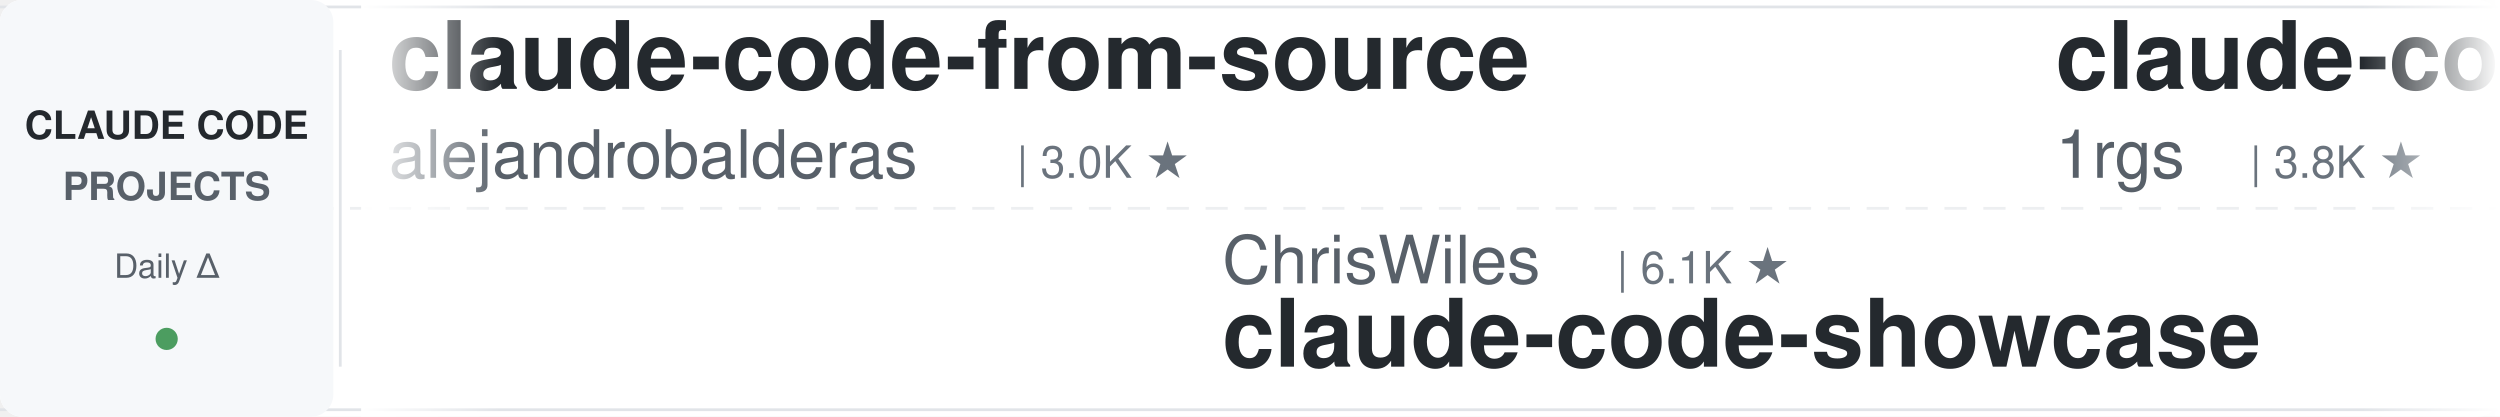
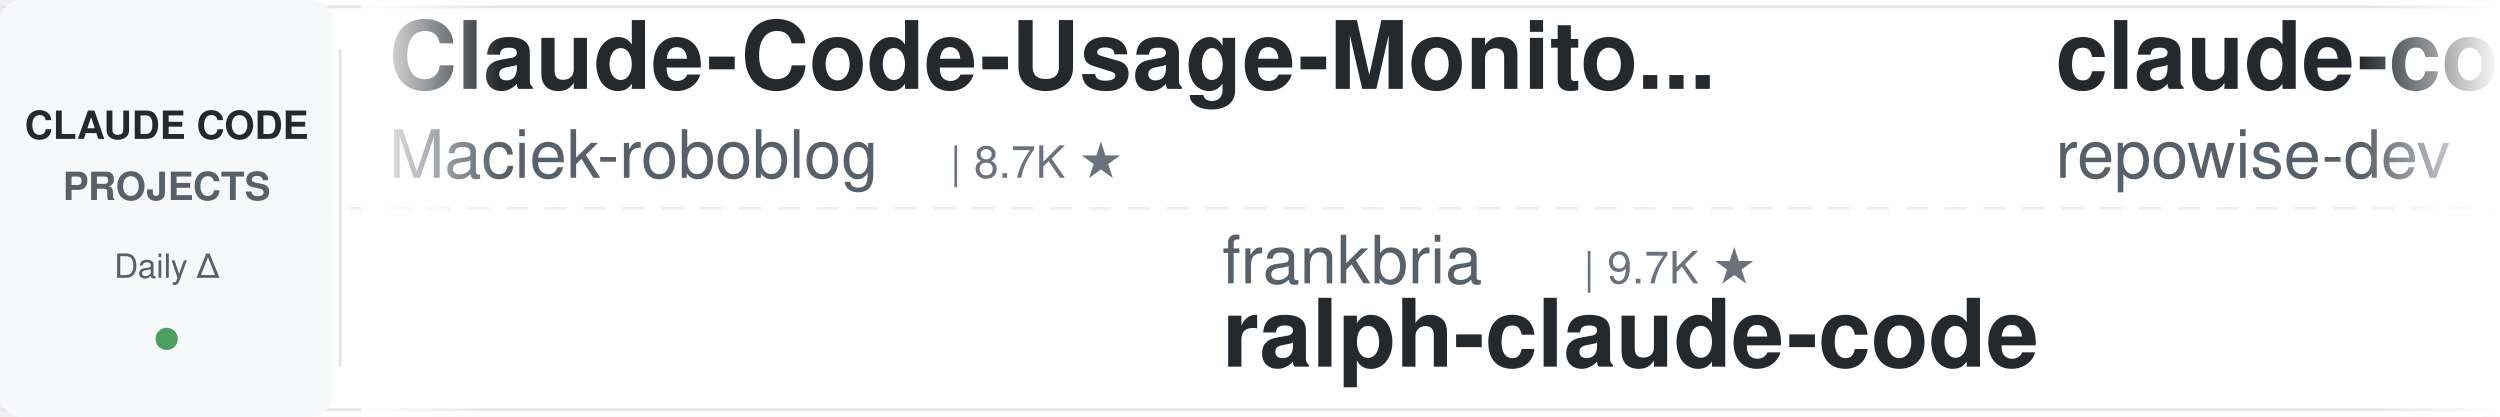
<svg xmlns="http://www.w3.org/2000/svg" width="900" height="150">
  <defs>
    <linearGradient id="leftFade" x1="0%" y1="0%" x2="100%" y2="0%">
      <stop offset="0%" style="stop-color:#ffffff;stop-opacity:1" />
      <stop offset="100%" style="stop-color:#ffffff;stop-opacity:0" />
    </linearGradient>
    <linearGradient id="rightFade" x1="0%" y1="0%" x2="100%" y2="0%">
      <stop offset="0%" style="stop-color:#ffffff;stop-opacity:0" />
      <stop offset="100%" style="stop-color:#ffffff;stop-opacity:1" />
    </linearGradient>
  </defs>
  <rect width="900" height="150" fill="#ffffff" rx="8" />
  <rect x="0" y="2" width="900" height="1" fill="#e1e4e8" />
  <rect x="0" y="147" width="900" height="1" fill="#e1e4e8" />
  <line x1="0" y1="75" x2="900" y2="75" stroke="#e1e4e8" stroke-width="1" stroke-dasharray="8 6" opacity="0.6" />
  <rect x="0" y="0" width="120" height="150" fill="#f6f8fa" rx="8" />
  <text x="60" y="50" font-family="-apple-system, BlinkMacSystemFont, 'Segoe UI', Helvetica, Arial, sans-serif" font-size="14" font-weight="600" fill="#24292e" text-anchor="middle">CLAUDE CODE</text>
  <text x="60" y="72" font-family="-apple-system, BlinkMacSystemFont, 'Segoe UI', Helvetica, Arial, sans-serif" font-size="14" font-weight="600" fill="#586069" text-anchor="middle">PROJECTS</text>
  <text x="60" y="100" font-family="-apple-system, BlinkMacSystemFont, 'Segoe UI', Helvetica, Arial, sans-serif" font-size="12" font-weight="500" fill="#586069" text-anchor="middle">Daily Δ</text>
  <circle cx="60" cy="122" r="4" fill="#22863a" opacity="0.8" />
  <rect x="122" y="18" width="1" height="114" fill="#e1e4e8" />
  <clipPath id="tickerClip">
    <rect x="130" y="0" width="770" height="150" />
  </clipPath>
  <g clip-path="url(#tickerClip)">
    <g id="tickerItems">
      <animateTransform attributeName="transform" attributeType="XML" type="translate" from="0 0" to="-3000 0" dur="54s" repeatCount="indefinite" />
      <g transform="translate(0, 0)">
+         <text x="140" y="32" font-family="-apple-system, BlinkMacSystemFont, 'Segoe UI', Helvetica, Arial, sans-serif" font-size="34" font-weight="600" fill="#24292e">Claude-Code-Usage-Monito...</text>
+         <text x="140" y="64" font-family="-apple-system, BlinkMacSystemFont, 'Segoe UI', Helvetica, Arial, sans-serif" font-size="24" font-weight="400" fill="#586069">Maciek-roboblog</text>
+         <text x="342" y="64" font-family="-apple-system, BlinkMacSystemFont, 'Segoe UI', Helvetica, Arial, sans-serif" font-size="16" font-weight="500" fill="#6a737d">| 8.7K ★</text>
+       </g>
+       <g transform="translate(300, 0)">
+         <text x="140" y="102" font-family="-apple-system, BlinkMacSystemFont, 'Segoe UI', Helvetica, Arial, sans-serif" font-size="24" font-weight="400" fill="#586069">frankbria</text>
+         <text x="270" y="102" font-family="-apple-system, BlinkMacSystemFont, 'Segoe UI', Helvetica, Arial, sans-serif" font-size="16" font-weight="500" fill="#6a737d">| 9.7K ★</text>
+         <text x="140" y="132" font-family="-apple-system, BlinkMacSystemFont, 'Segoe UI', Helvetica, Arial, sans-serif" font-size="34" font-weight="600" fill="#24292e">ralph-claude-code</text>
+       </g>
+       <g transform="translate(600, 0)">
+         <text x="140" y="32" font-family="-apple-system, BlinkMacSystemFont, 'Segoe UI', Helvetica, Arial, sans-serif" font-size="34" font-weight="600" fill="#24292e">claude-code-prompts</text>
+         <text x="140" y="64" font-family="-apple-system, BlinkMacSystemFont, 'Segoe UI', Helvetica, Arial, sans-serif" font-size="24" font-weight="400" fill="#586069">repowise-dev</text>
+         <text x="306" y="64" font-family="-apple-system, BlinkMacSystemFont, 'Segoe UI', Helvetica, Arial, sans-serif" font-size="16" font-weight="500" fill="#6a737d">| 1.2K ★</text>
+       </g>
+       <g transform="translate(900, 0)">
+         <text x="140" y="102" font-family="-apple-system, BlinkMacSystemFont, 'Segoe UI', Helvetica, Arial, sans-serif" font-size="24" font-weight="400" fill="#586069">hangsman</text>
+         <text x="258" y="102" font-family="-apple-system, BlinkMacSystemFont, 'Segoe UI', Helvetica, Arial, sans-serif" font-size="16" font-weight="500" fill="#6a737d">| 798 ★</text>
+         <text x="140" y="132" font-family="-apple-system, BlinkMacSystemFont, 'Segoe UI', Helvetica, Arial, sans-serif" font-size="34" font-weight="600" fill="#24292e">claude-code-source</text>
+       </g>
+       <g transform="translate(1200, 0)">
        <text x="140" y="32" font-family="-apple-system, BlinkMacSystemFont, 'Segoe UI', Helvetica, Arial, sans-serif" font-size="34" font-weight="600" fill="#24292e">claude-code-from-source</text>
        <text x="140" y="64" font-family="-apple-system, BlinkMacSystemFont, 'Segoe UI', Helvetica, Arial, sans-serif" font-size="24" font-weight="400" fill="#586069">alejandrobalderas</text>
        <text x="366" y="64" font-family="-apple-system, BlinkMacSystemFont, 'Segoe UI', Helvetica, Arial, sans-serif" font-size="16" font-weight="500" fill="#6a737d">| 3.0K ★</text>
      </g>
-       <g transform="translate(300, 0)">
-         <text x="140" y="102" font-family="-apple-system, BlinkMacSystemFont, 'Segoe UI', Helvetica, Arial, sans-serif" font-size="24" font-weight="400" fill="#586069">ChrisWiles</text>
-         <text x="282" y="102" font-family="-apple-system, BlinkMacSystemFont, 'Segoe UI', Helvetica, Arial, sans-serif" font-size="16" font-weight="500" fill="#6a737d">| 6.1K ★</text>
-         <text x="140" y="132" font-family="-apple-system, BlinkMacSystemFont, 'Segoe UI', Helvetica, Arial, sans-serif" font-size="34" font-weight="600" fill="#24292e">claude-code-showcase</text>
-       </g>
-       <g transform="translate(600, 0)">
-         <text x="140" y="32" font-family="-apple-system, BlinkMacSystemFont, 'Segoe UI', Helvetica, Arial, sans-serif" font-size="34" font-weight="600" fill="#24292e">claude-code-proxy</text>
-         <text x="140" y="64" font-family="-apple-system, BlinkMacSystemFont, 'Segoe UI', Helvetica, Arial, sans-serif" font-size="24" font-weight="400" fill="#586069">1rgs</text>
-         <text x="210" y="64" font-family="-apple-system, BlinkMacSystemFont, 'Segoe UI', Helvetica, Arial, sans-serif" font-size="16" font-weight="500" fill="#6a737d">| 3.8K ★</text>
-       </g>
-       <g transform="translate(900, 0)">
-         <text x="140" y="102" font-family="-apple-system, BlinkMacSystemFont, 'Segoe UI', Helvetica, Arial, sans-serif" font-size="24" font-weight="400" fill="#586069">rohitg00</text>
-         <text x="258" y="102" font-family="-apple-system, BlinkMacSystemFont, 'Segoe UI', Helvetica, Arial, sans-serif" font-size="16" font-weight="500" fill="#6a737d">| 2.7K ★</text>
-         <text x="140" y="132" font-family="-apple-system, BlinkMacSystemFont, 'Segoe UI', Helvetica, Arial, sans-serif" font-size="34" font-weight="600" fill="#24292e">awesome-claude-code-tool...</text>
-       </g>
-       <g transform="translate(1200, 0)">
-         <text x="140" y="32" font-family="-apple-system, BlinkMacSystemFont, 'Segoe UI', Helvetica, Arial, sans-serif" font-size="34" font-weight="600" fill="#24292e">claude_codex_bridge</text>
-         <text x="140" y="64" font-family="-apple-system, BlinkMacSystemFont, 'Segoe UI', Helvetica, Arial, sans-serif" font-size="24" font-weight="400" fill="#586069">SeemSeam</text>
-         <text x="258" y="64" font-family="-apple-system, BlinkMacSystemFont, 'Segoe UI', Helvetica, Arial, sans-serif" font-size="16" font-weight="500" fill="#6a737d">| 3.6K ★</text>
-       </g>
      <g transform="translate(1500, 0)">
-         <text x="140" y="102" font-family="-apple-system, BlinkMacSystemFont, 'Segoe UI', Helvetica, Arial, sans-serif" font-size="24" font-weight="400" fill="#586069">zebbern</text>
-         <text x="246" y="102" font-family="-apple-system, BlinkMacSystemFont, 'Segoe UI', Helvetica, Arial, sans-serif" font-size="16" font-weight="500" fill="#6a737d">| 4.7K ★</text>
-         <text x="140" y="132" font-family="-apple-system, BlinkMacSystemFont, 'Segoe UI', Helvetica, Arial, sans-serif" font-size="34" font-weight="600" fill="#24292e">claude-code-guide</text>
+         <text x="140" y="102" font-family="-apple-system, BlinkMacSystemFont, 'Segoe UI', Helvetica, Arial, sans-serif" font-size="24" font-weight="400" fill="#586069">jqueryscript</text>
+         <text x="306" y="102" font-family="-apple-system, BlinkMacSystemFont, 'Segoe UI', Helvetica, Arial, sans-serif" font-size="16" font-weight="500" fill="#6a737d">| 532 ★</text>
+         <text x="140" y="132" font-family="-apple-system, BlinkMacSystemFont, 'Segoe UI', Helvetica, Arial, sans-serif" font-size="34" font-weight="600" fill="#24292e">awesome-claude-code</text>
      </g>
      <g transform="translate(1800, 0)">
-         <text x="140" y="32" font-family="-apple-system, BlinkMacSystemFont, 'Segoe UI', Helvetica, Arial, sans-serif" font-size="34" font-weight="600" fill="#24292e">andrej-karpathy-skills</text>
-         <text x="140" y="64" font-family="-apple-system, BlinkMacSystemFont, 'Segoe UI', Helvetica, Arial, sans-serif" font-size="24" font-weight="400" fill="#586069">multica-ai</text>
-         <text x="282" y="64" font-family="-apple-system, BlinkMacSystemFont, 'Segoe UI', Helvetica, Arial, sans-serif" font-size="16" font-weight="500" fill="#6a737d">| 221.3K ★</text>
+         <text x="140" y="32" font-family="-apple-system, BlinkMacSystemFont, 'Segoe UI', Helvetica, Arial, sans-serif" font-size="34" font-weight="600" fill="#24292e">claude-code-tips</text>
+         <text x="140" y="64" font-family="-apple-system, BlinkMacSystemFont, 'Segoe UI', Helvetica, Arial, sans-serif" font-size="24" font-weight="400" fill="#586069">ykdojo</text>
+         <text x="234" y="64" font-family="-apple-system, BlinkMacSystemFont, 'Segoe UI', Helvetica, Arial, sans-serif" font-size="16" font-weight="500" fill="#6a737d">| 10.3K ★</text>
      </g>
      <g transform="translate(2100, 0)">
-         <text x="140" y="102" font-family="-apple-system, BlinkMacSystemFont, 'Segoe UI', Helvetica, Arial, sans-serif" font-size="24" font-weight="400" fill="#586069">disler</text>
-         <text x="234" y="102" font-family="-apple-system, BlinkMacSystemFont, 'Segoe UI', Helvetica, Arial, sans-serif" font-size="16" font-weight="500" fill="#6a737d">| 3.9K ★</text>
-         <text x="140" y="132" font-family="-apple-system, BlinkMacSystemFont, 'Segoe UI', Helvetica, Arial, sans-serif" font-size="34" font-weight="600" fill="#24292e">claude-code-hooks-master...</text>
+         <text x="140" y="102" font-family="-apple-system, BlinkMacSystemFont, 'Segoe UI', Helvetica, Arial, sans-serif" font-size="24" font-weight="400" fill="#586069">shanraisshan</text>
+         <text x="306" y="102" font-family="-apple-system, BlinkMacSystemFont, 'Segoe UI', Helvetica, Arial, sans-serif" font-size="16" font-weight="500" fill="#6a737d">| 67.8K ★</text>
+         <text x="140" y="132" font-family="-apple-system, BlinkMacSystemFont, 'Segoe UI', Helvetica, Arial, sans-serif" font-size="34" font-weight="600" fill="#24292e">claude-code-best-practic...</text>
      </g>
      <g transform="translate(2400, 0)">
-         <text x="140" y="32" font-family="-apple-system, BlinkMacSystemFont, 'Segoe UI', Helvetica, Arial, sans-serif" font-size="34" font-weight="600" fill="#24292e">claude-code-my-workflow</text>
-         <text x="140" y="64" font-family="-apple-system, BlinkMacSystemFont, 'Segoe UI', Helvetica, Arial, sans-serif" font-size="24" font-weight="400" fill="#586069">pedrohcgs</text>
-         <text x="270" y="64" font-family="-apple-system, BlinkMacSystemFont, 'Segoe UI', Helvetica, Arial, sans-serif" font-size="16" font-weight="500" fill="#6a737d">| 1.7K ★</text>
+         <text x="140" y="32" font-family="-apple-system, BlinkMacSystemFont, 'Segoe UI', Helvetica, Arial, sans-serif" font-size="34" font-weight="600" fill="#24292e">Claude-Code-Source-Study</text>
+         <text x="140" y="64" font-family="-apple-system, BlinkMacSystemFont, 'Segoe UI', Helvetica, Arial, sans-serif" font-size="24" font-weight="400" fill="#586069">luyao618</text>
+         <text x="258" y="64" font-family="-apple-system, BlinkMacSystemFont, 'Segoe UI', Helvetica, Arial, sans-serif" font-size="16" font-weight="500" fill="#6a737d">| 1.7K ★</text>
      </g>
      <g transform="translate(2700, 0)">
-         <text x="140" y="102" font-family="-apple-system, BlinkMacSystemFont, 'Segoe UI', Helvetica, Arial, sans-serif" font-size="24" font-weight="400" fill="#586069">Cranot</text>
-         <text x="234" y="102" font-family="-apple-system, BlinkMacSystemFont, 'Segoe UI', Helvetica, Arial, sans-serif" font-size="16" font-weight="500" fill="#6a737d">| 2.9K ★</text>
-         <text x="140" y="132" font-family="-apple-system, BlinkMacSystemFont, 'Segoe UI', Helvetica, Arial, sans-serif" font-size="34" font-weight="600" fill="#24292e">claude-code-guide</text>
+         <text x="140" y="102" font-family="-apple-system, BlinkMacSystemFont, 'Segoe UI', Helvetica, Arial, sans-serif" font-size="24" font-weight="400" fill="#586069">LING71671</text>
+         <text x="270" y="102" font-family="-apple-system, BlinkMacSystemFont, 'Segoe UI', Helvetica, Arial, sans-serif" font-size="16" font-weight="500" fill="#6a737d">| 970 ★</text>
+         <text x="140" y="132" font-family="-apple-system, BlinkMacSystemFont, 'Segoe UI', Helvetica, Arial, sans-serif" font-size="34" font-weight="600" fill="#24292e">Open-ClaudeCode</text>
      </g>
      <g transform="translate(3000, 0)">
-         <text x="140" y="32" font-family="-apple-system, BlinkMacSystemFont, 'Segoe UI', Helvetica, Arial, sans-serif" font-size="34" font-weight="600" fill="#24292e">claude-code-from-source</text>
-         <text x="140" y="64" font-family="-apple-system, BlinkMacSystemFont, 'Segoe UI', Helvetica, Arial, sans-serif" font-size="24" font-weight="400" fill="#586069">alejandrobalderas</text>
-         <text x="366" y="64" font-family="-apple-system, BlinkMacSystemFont, 'Segoe UI', Helvetica, Arial, sans-serif" font-size="16" font-weight="500" fill="#6a737d">| 3.0K ★</text>
+         <text x="140" y="32" font-family="-apple-system, BlinkMacSystemFont, 'Segoe UI', Helvetica, Arial, sans-serif" font-size="34" font-weight="600" fill="#24292e">Claude-Code-Usage-Monito...</text>
+         <text x="140" y="64" font-family="-apple-system, BlinkMacSystemFont, 'Segoe UI', Helvetica, Arial, sans-serif" font-size="24" font-weight="400" fill="#586069">Maciek-roboblog</text>
+         <text x="342" y="64" font-family="-apple-system, BlinkMacSystemFont, 'Segoe UI', Helvetica, Arial, sans-serif" font-size="16" font-weight="500" fill="#6a737d">| 8.7K ★</text>
      </g>
      <g transform="translate(3300, 0)">
-         <text x="140" y="102" font-family="-apple-system, BlinkMacSystemFont, 'Segoe UI', Helvetica, Arial, sans-serif" font-size="24" font-weight="400" fill="#586069">ChrisWiles</text>
-         <text x="282" y="102" font-family="-apple-system, BlinkMacSystemFont, 'Segoe UI', Helvetica, Arial, sans-serif" font-size="16" font-weight="500" fill="#6a737d">| 6.1K ★</text>
-         <text x="140" y="132" font-family="-apple-system, BlinkMacSystemFont, 'Segoe UI', Helvetica, Arial, sans-serif" font-size="34" font-weight="600" fill="#24292e">claude-code-showcase</text>
+         <text x="140" y="102" font-family="-apple-system, BlinkMacSystemFont, 'Segoe UI', Helvetica, Arial, sans-serif" font-size="24" font-weight="400" fill="#586069">frankbria</text>
+         <text x="270" y="102" font-family="-apple-system, BlinkMacSystemFont, 'Segoe UI', Helvetica, Arial, sans-serif" font-size="16" font-weight="500" fill="#6a737d">| 9.7K ★</text>
+         <text x="140" y="132" font-family="-apple-system, BlinkMacSystemFont, 'Segoe UI', Helvetica, Arial, sans-serif" font-size="34" font-weight="600" fill="#24292e">ralph-claude-code</text>
      </g>
      <g transform="translate(3600, 0)">
-         <text x="140" y="32" font-family="-apple-system, BlinkMacSystemFont, 'Segoe UI', Helvetica, Arial, sans-serif" font-size="34" font-weight="600" fill="#24292e">claude-code-proxy</text>
-         <text x="140" y="64" font-family="-apple-system, BlinkMacSystemFont, 'Segoe UI', Helvetica, Arial, sans-serif" font-size="24" font-weight="400" fill="#586069">1rgs</text>
-         <text x="210" y="64" font-family="-apple-system, BlinkMacSystemFont, 'Segoe UI', Helvetica, Arial, sans-serif" font-size="16" font-weight="500" fill="#6a737d">| 3.8K ★</text>
+         <text x="140" y="32" font-family="-apple-system, BlinkMacSystemFont, 'Segoe UI', Helvetica, Arial, sans-serif" font-size="34" font-weight="600" fill="#24292e">claude-code-prompts</text>
+         <text x="140" y="64" font-family="-apple-system, BlinkMacSystemFont, 'Segoe UI', Helvetica, Arial, sans-serif" font-size="24" font-weight="400" fill="#586069">repowise-dev</text>
+         <text x="306" y="64" font-family="-apple-system, BlinkMacSystemFont, 'Segoe UI', Helvetica, Arial, sans-serif" font-size="16" font-weight="500" fill="#6a737d">| 1.2K ★</text>
      </g>
      <g transform="translate(3900, 0)">
-         <text x="140" y="102" font-family="-apple-system, BlinkMacSystemFont, 'Segoe UI', Helvetica, Arial, sans-serif" font-size="24" font-weight="400" fill="#586069">rohitg00</text>
-         <text x="258" y="102" font-family="-apple-system, BlinkMacSystemFont, 'Segoe UI', Helvetica, Arial, sans-serif" font-size="16" font-weight="500" fill="#6a737d">| 2.7K ★</text>
-         <text x="140" y="132" font-family="-apple-system, BlinkMacSystemFont, 'Segoe UI', Helvetica, Arial, sans-serif" font-size="34" font-weight="600" fill="#24292e">awesome-claude-code-tool...</text>
+         <text x="140" y="102" font-family="-apple-system, BlinkMacSystemFont, 'Segoe UI', Helvetica, Arial, sans-serif" font-size="24" font-weight="400" fill="#586069">hangsman</text>
+         <text x="258" y="102" font-family="-apple-system, BlinkMacSystemFont, 'Segoe UI', Helvetica, Arial, sans-serif" font-size="16" font-weight="500" fill="#6a737d">| 798 ★</text>
+         <text x="140" y="132" font-family="-apple-system, BlinkMacSystemFont, 'Segoe UI', Helvetica, Arial, sans-serif" font-size="34" font-weight="600" fill="#24292e">claude-code-source</text>
      </g>
    </g>
  </g>
  <rect x="130" y="0" width="50" height="150" fill="url(#leftFade)" />
  <rect x="850" y="0" width="50" height="150" fill="url(#rightFade)" />
</svg>
